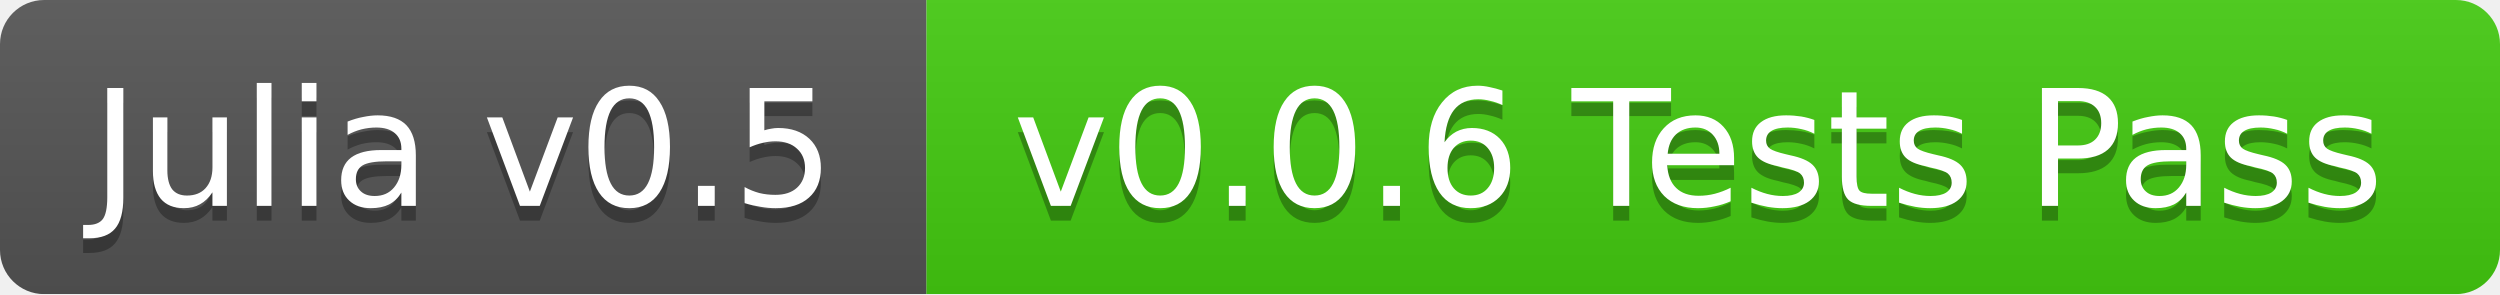
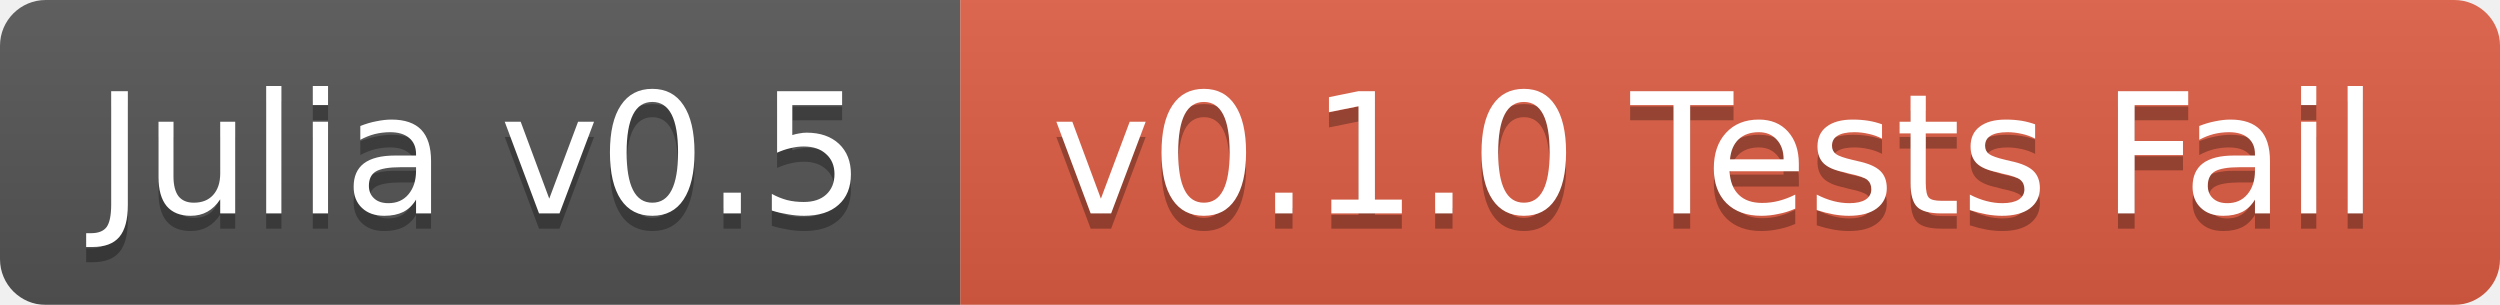
- <svg xmlns="http://www.w3.org/2000/svg" width="170" height="20">
+ <svg xmlns="http://www.w3.org/2000/svg" width="164" height="20">
  <linearGradient id="b" x2="0" y2="100%">
    <stop offset="0" stop-color="#bbb" stop-opacity=".1" />
    <stop offset="1" stop-opacity=".1" />
  </linearGradient>
  <mask id="a">
-     <rect width="170" height="20" rx="3" fill="#fff" />
+     <rect width="164" height="20" rx="3" fill="#fff" />
  </mask>
  <g mask="url(#a)">
    <path fill="#555" d="M0 0h63v20H0z" />
-     <path fill="#4c1" d="M63 0h107v20H63z" />
-     <path fill="url(#b)" d="M0 0h170v20H0z" />
+     <path fill="#e05d44" d="M63 0h101v20H63z" />
+     <path fill="url(#b)" d="M0 0h164v20H0z" />
  </g>
  <g fill="#fff" text-anchor="middle" font-family="DejaVu Sans,Verdana,Geneva,sans-serif" font-size="11">
    <text x="31.5" y="15" fill="#010101" fill-opacity=".3">Julia v0.5</text>
    <text x="31.5" y="14">Julia v0.5</text>
-     <text x="115.5" y="15" fill="#010101" fill-opacity=".3">v0.0.6 Tests Pass</text>
-     <text x="115.5" y="14">v0.0.6 Tests Pass</text>
+     <text x="112.5" y="15" fill="#010101" fill-opacity=".3">v0.1.0 Tests Fail</text>
+     <text x="112.5" y="14">v0.1.0 Tests Fail</text>
  </g>
</svg>
